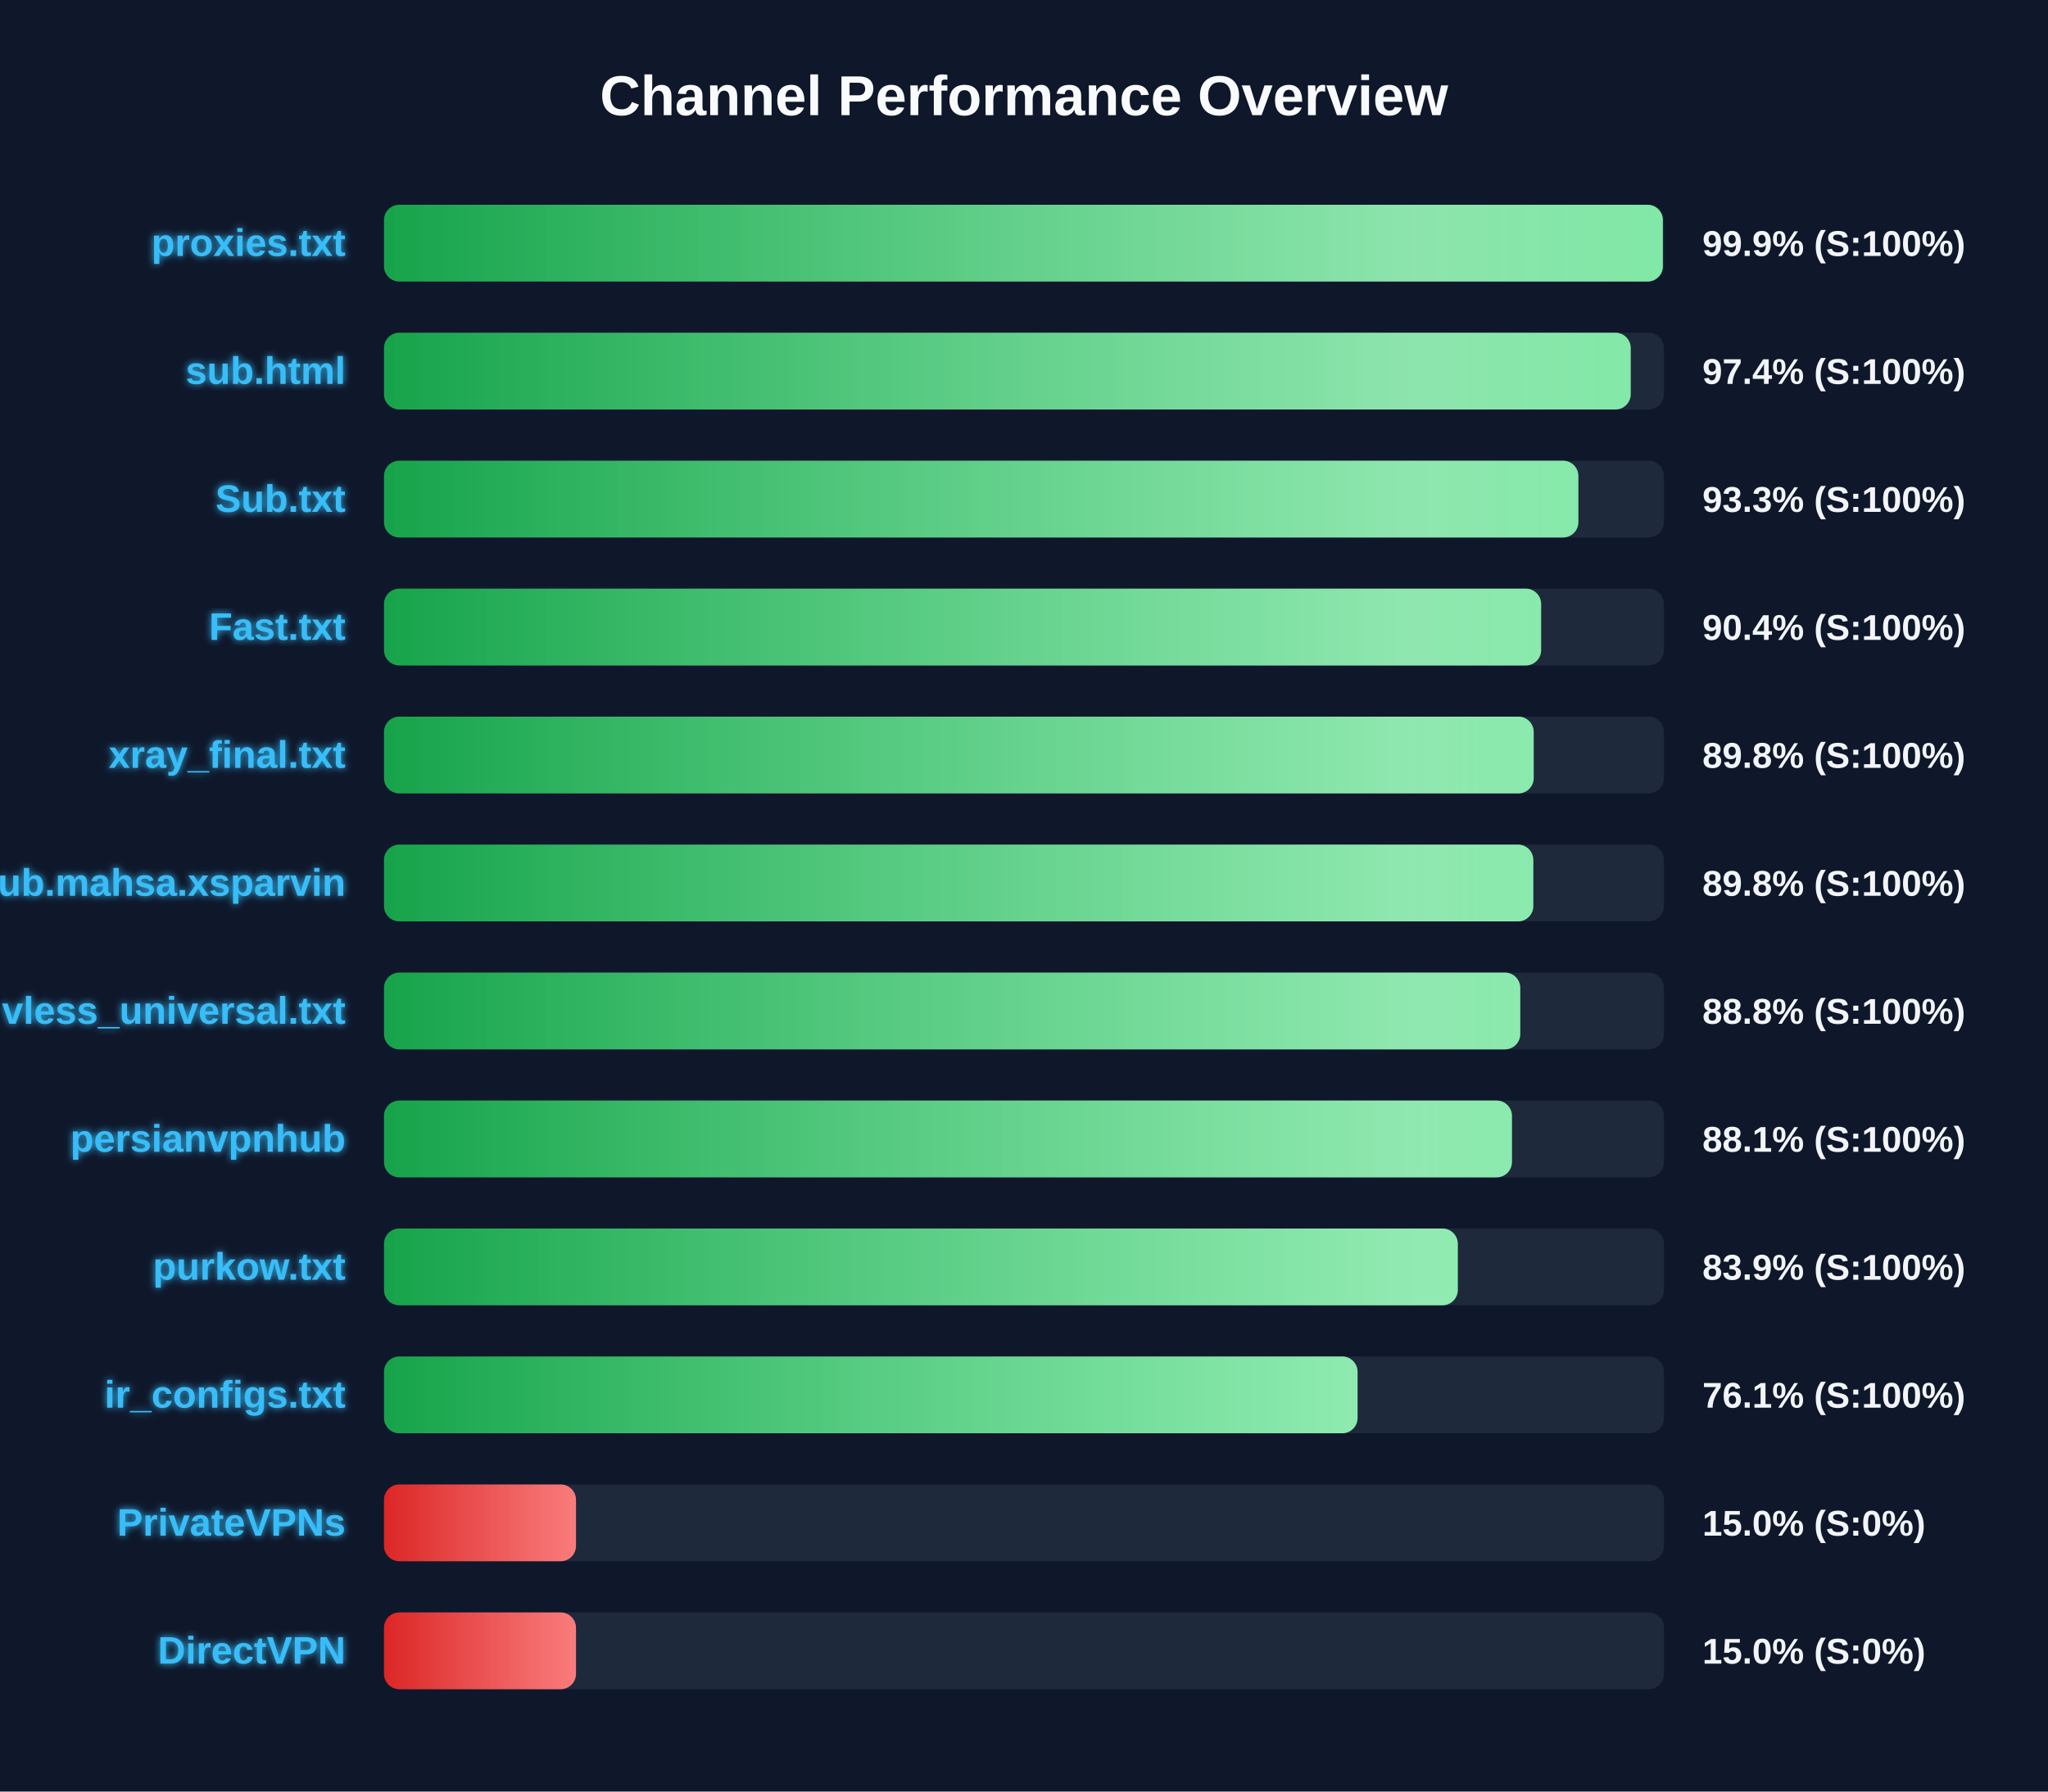
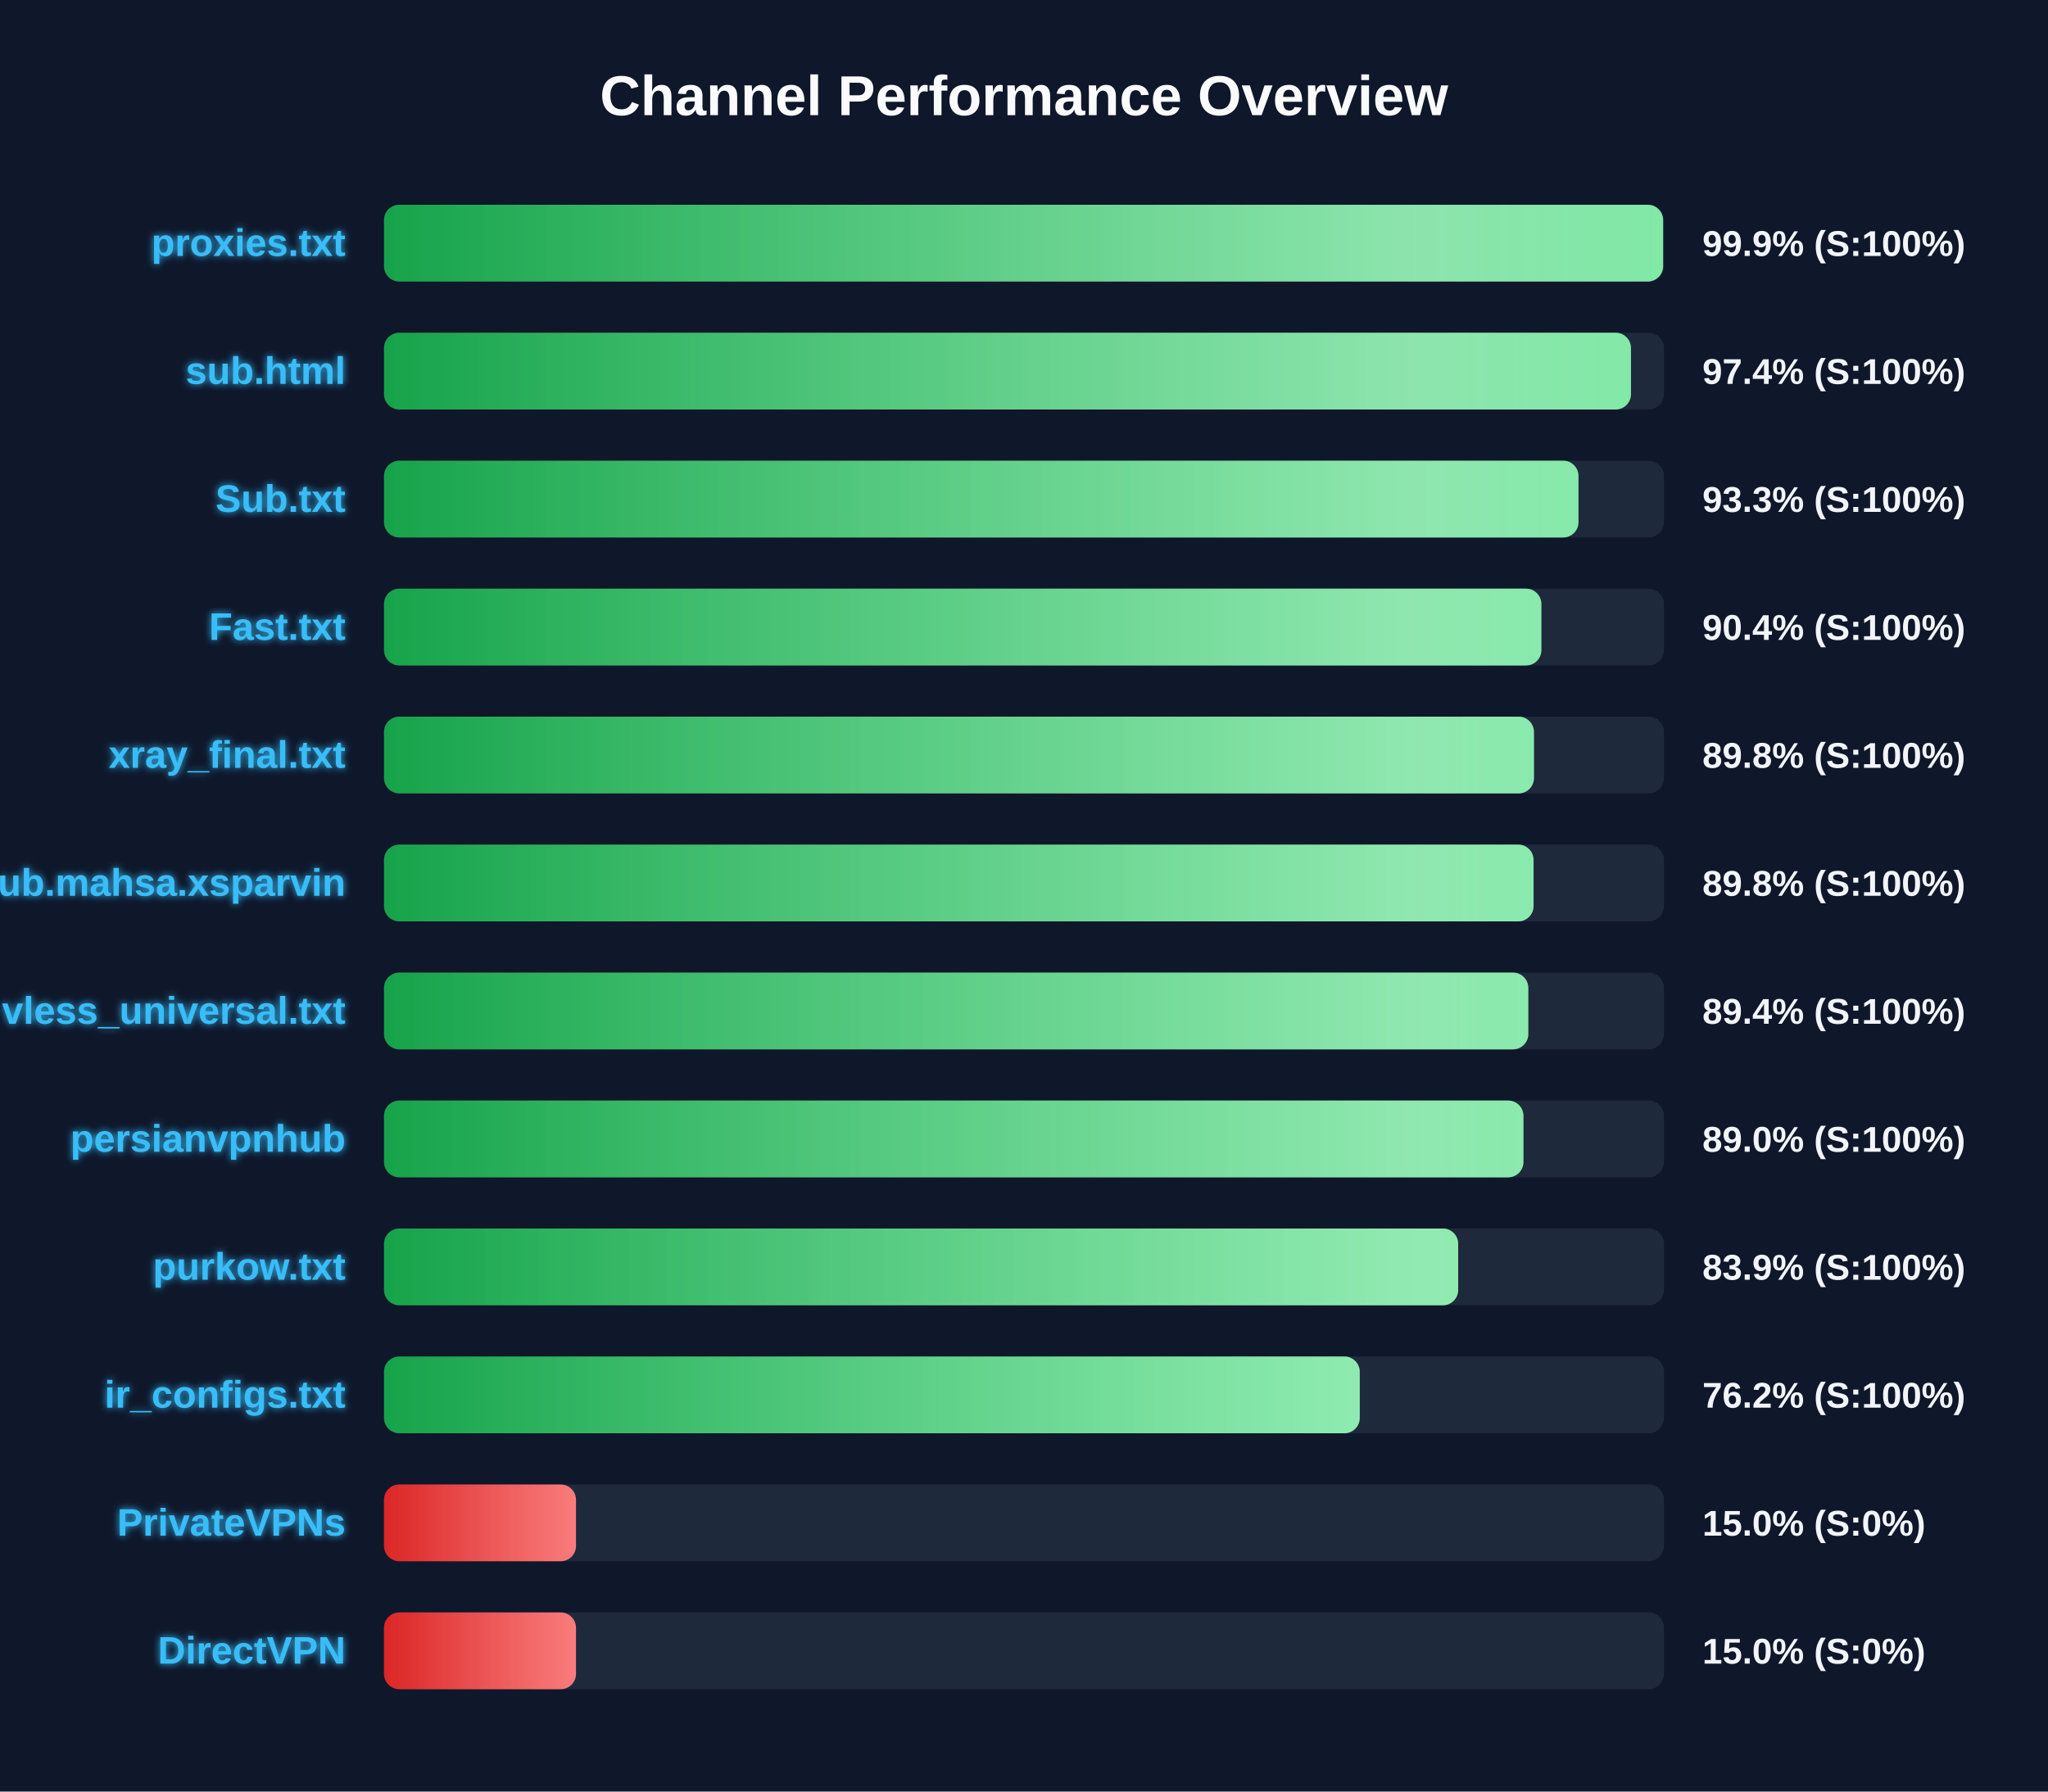
<svg xmlns="http://www.w3.org/2000/svg" width="800" height="700" version="1.1">
  <defs>
    <linearGradient id="grad-green" x1="0%" y1="0%" x2="100%" y2="0%">
      <stop offset="0%" stop-color="#16a34a" />
      <stop offset="100%" stop-color="#4ade80" />
    </linearGradient>
    <linearGradient id="grad-yellow" x1="0%" y1="0%" x2="100%" y2="0%">
      <stop offset="0%" stop-color="#ca8a04" />
      <stop offset="100%" stop-color="#fde047" />
    </linearGradient>
    <linearGradient id="grad-red" x1="0%" y1="0%" x2="100%" y2="0%">
      <stop offset="0%" stop-color="#dc2626" />
      <stop offset="100%" stop-color="#f87171" />
    </linearGradient>
    <linearGradient id="shimmer" x1="0%" y1="0%" x2="100%" y2="0%">
      <stop offset="0%" stop-color="rgba(255,255,255,0)" />
      <stop offset="50%" stop-color="rgba(255,255,255,0.4)" />
      <stop offset="100%" stop-color="rgba(255,255,255,0)" />
    </linearGradient>
    <filter id="glow" x="-20%" y="-20%" width="140%" height="140%">
      <feGaussianBlur stdDeviation="1.5" result="blur" />
      <feComposite in="SourceGraphic" in2="blur" operator="over" />
    </filter>
  </defs>
  <style>
        .bg-rect { fill: #0f172a; }
        .title { font: bold 22px 'Segoe UI', Arial, sans-serif; fill: #f8fafc; }
        .row { font: bold 15px 'Segoe UI', Arial, sans-serif; fill: #38bdf8; filter: url(#glow); }
        .score { font: bold 14px 'Segoe UI', Arial, sans-serif; fill: #f1f5f9; }
        @keyframes shimmer-anim {
            0% { transform: translateX(-100%); }
            100% { transform: translateX(200%); }
        }
        .shimmer-rect {
            animation: shimmer-anim 2.5s infinite linear;
        }
    </style>
  <rect width="100%" height="100%" class="bg-rect" />
  <text x="400" y="45" text-anchor="middle" class="title">Channel Performance Overview</text>
  <rect x="150" y="80" width="500" height="30" fill="#1e293b" rx="6" />
  <clipPath id="clip-0">
-     <rect x="150" y="80" width="499.55" height="30" rx="6" />
+     <rect x="150" y="80" width="499.65" height="30" rx="6" />
  </clipPath>
-   <rect x="150" y="80" width="499.55" height="30" fill="url(#grad-green)" rx="6" />
+   <rect x="150" y="80" width="499.65" height="30" fill="url(#grad-green)" rx="6" />
  <g clip-path="url(#clip-0)">
    <rect x="150" y="80" width="100%" height="30" fill="url(#shimmer)" class="shimmer-rect" />
  </g>
  <text x="135" y="100" text-anchor="end" class="row">proxies.txt</text>
  <text x="665" y="100" text-anchor="start" class="score">99.9% (S:100%)</text>
  <rect x="150" y="130" width="500" height="30" fill="#1e293b" rx="6" />
  <clipPath id="clip-1">
-     <rect x="150" y="130" width="487.0" height="30" rx="6" />
+     <rect x="150" y="130" width="487.1" height="30" rx="6" />
  </clipPath>
-   <rect x="150" y="130" width="487.0" height="30" fill="url(#grad-green)" rx="6" />
+   <rect x="150" y="130" width="487.1" height="30" fill="url(#grad-green)" rx="6" />
  <g clip-path="url(#clip-1)">
    <rect x="150" y="130" width="100%" height="30" fill="url(#shimmer)" class="shimmer-rect" />
  </g>
  <text x="135" y="150" text-anchor="end" class="row">sub.html</text>
  <text x="665" y="150" text-anchor="start" class="score">97.4% (S:100%)</text>
  <rect x="150" y="180" width="500" height="30" fill="#1e293b" rx="6" />
  <clipPath id="clip-2">
-     <rect x="150" y="180" width="466.55" height="30" rx="6" />
+     <rect x="150" y="180" width="466.6" height="30" rx="6" />
  </clipPath>
-   <rect x="150" y="180" width="466.55" height="30" fill="url(#grad-green)" rx="6" />
+   <rect x="150" y="180" width="466.6" height="30" fill="url(#grad-green)" rx="6" />
  <g clip-path="url(#clip-2)">
    <rect x="150" y="180" width="100%" height="30" fill="url(#shimmer)" class="shimmer-rect" />
  </g>
  <text x="135" y="200" text-anchor="end" class="row">Sub.txt</text>
  <text x="665" y="200" text-anchor="start" class="score">93.3% (S:100%)</text>
  <rect x="150" y="230" width="500" height="30" fill="#1e293b" rx="6" />
  <clipPath id="clip-3">
-     <rect x="150" y="230" width="452.0" height="30" rx="6" />
+     <rect x="150" y="230" width="452.1" height="30" rx="6" />
  </clipPath>
-   <rect x="150" y="230" width="452.0" height="30" fill="url(#grad-green)" rx="6" />
+   <rect x="150" y="230" width="452.1" height="30" fill="url(#grad-green)" rx="6" />
  <g clip-path="url(#clip-3)">
    <rect x="150" y="230" width="100%" height="30" fill="url(#shimmer)" class="shimmer-rect" />
  </g>
  <text x="135" y="250" text-anchor="end" class="row">Fast.txt</text>
  <text x="665" y="250" text-anchor="start" class="score">90.4% (S:100%)</text>
  <rect x="150" y="280" width="500" height="30" fill="#1e293b" rx="6" />
  <clipPath id="clip-4">
-     <rect x="150" y="280" width="449.1" height="30" rx="6" />
+     <rect x="150" y="280" width="449.2" height="30" rx="6" />
  </clipPath>
-   <rect x="150" y="280" width="449.1" height="30" fill="url(#grad-green)" rx="6" />
+   <rect x="150" y="280" width="449.2" height="30" fill="url(#grad-green)" rx="6" />
  <g clip-path="url(#clip-4)">
    <rect x="150" y="280" width="100%" height="30" fill="url(#shimmer)" class="shimmer-rect" />
  </g>
  <text x="135" y="300" text-anchor="end" class="row">xray_final.txt</text>
  <text x="665" y="300" text-anchor="start" class="score">89.8% (S:100%)</text>
  <rect x="150" y="330" width="500" height="30" fill="#1e293b" rx="6" />
  <clipPath id="clip-5">
-     <rect x="150" y="330" width="448.95" height="30" rx="6" />
+     <rect x="150" y="330" width="449.05" height="30" rx="6" />
  </clipPath>
-   <rect x="150" y="330" width="448.95" height="30" fill="url(#grad-green)" rx="6" />
+   <rect x="150" y="330" width="449.05" height="30" fill="url(#grad-green)" rx="6" />
  <g clip-path="url(#clip-5)">
    <rect x="150" y="330" width="100%" height="30" fill="url(#shimmer)" class="shimmer-rect" />
  </g>
  <text x="135" y="350" text-anchor="end" class="row">Sub.mahsa.xsparvin</text>
  <text x="665" y="350" text-anchor="start" class="score">89.8% (S:100%)</text>
  <rect x="150" y="380" width="500" height="30" fill="#1e293b" rx="6" />
  <clipPath id="clip-6">
-     <rect x="150" y="380" width="443.85" height="30" rx="6" />
+     <rect x="150" y="380" width="447.0" height="30" rx="6" />
  </clipPath>
-   <rect x="150" y="380" width="443.85" height="30" fill="url(#grad-green)" rx="6" />
+   <rect x="150" y="380" width="447.0" height="30" fill="url(#grad-green)" rx="6" />
  <g clip-path="url(#clip-6)">
    <rect x="150" y="380" width="100%" height="30" fill="url(#shimmer)" class="shimmer-rect" />
  </g>
  <text x="135" y="400" text-anchor="end" class="row">vless_universal.txt</text>
-   <text x="665" y="400" text-anchor="start" class="score">88.8% (S:100%)</text>
+   <text x="665" y="400" text-anchor="start" class="score">89.4% (S:100%)</text>
  <rect x="150" y="430" width="500" height="30" fill="#1e293b" rx="6" />
  <clipPath id="clip-7">
-     <rect x="150" y="430" width="440.6" height="30" rx="6" />
+     <rect x="150" y="430" width="445.1" height="30" rx="6" />
  </clipPath>
-   <rect x="150" y="430" width="440.6" height="30" fill="url(#grad-green)" rx="6" />
+   <rect x="150" y="430" width="445.1" height="30" fill="url(#grad-green)" rx="6" />
  <g clip-path="url(#clip-7)">
    <rect x="150" y="430" width="100%" height="30" fill="url(#shimmer)" class="shimmer-rect" />
  </g>
  <text x="135" y="450" text-anchor="end" class="row">persianvpnhub</text>
-   <text x="665" y="450" text-anchor="start" class="score">88.1% (S:100%)</text>
+   <text x="665" y="450" text-anchor="start" class="score">89.0% (S:100%)</text>
  <rect x="150" y="480" width="500" height="30" fill="#1e293b" rx="6" />
  <clipPath id="clip-8">
-     <rect x="150" y="480" width="419.45" height="30" rx="6" />
+     <rect x="150" y="480" width="419.6" height="30" rx="6" />
  </clipPath>
-   <rect x="150" y="480" width="419.45" height="30" fill="url(#grad-green)" rx="6" />
+   <rect x="150" y="480" width="419.6" height="30" fill="url(#grad-green)" rx="6" />
  <g clip-path="url(#clip-8)">
    <rect x="150" y="480" width="100%" height="30" fill="url(#shimmer)" class="shimmer-rect" />
  </g>
  <text x="135" y="500" text-anchor="end" class="row">purkow.txt</text>
  <text x="665" y="500" text-anchor="start" class="score">83.9% (S:100%)</text>
  <rect x="150" y="530" width="500" height="30" fill="#1e293b" rx="6" />
  <clipPath id="clip-9">
-     <rect x="150" y="530" width="380.3" height="30" rx="6" />
+     <rect x="150" y="530" width="381.15" height="30" rx="6" />
  </clipPath>
-   <rect x="150" y="530" width="380.3" height="30" fill="url(#grad-green)" rx="6" />
+   <rect x="150" y="530" width="381.15" height="30" fill="url(#grad-green)" rx="6" />
  <g clip-path="url(#clip-9)">
    <rect x="150" y="530" width="100%" height="30" fill="url(#shimmer)" class="shimmer-rect" />
  </g>
  <text x="135" y="550" text-anchor="end" class="row">ir_configs.txt</text>
-   <text x="665" y="550" text-anchor="start" class="score">76.1% (S:100%)</text>
+   <text x="665" y="550" text-anchor="start" class="score">76.2% (S:100%)</text>
  <rect x="150" y="580" width="500" height="30" fill="#1e293b" rx="6" />
  <clipPath id="clip-10">
    <rect x="150" y="580" width="75.0" height="30" rx="6" />
  </clipPath>
  <rect x="150" y="580" width="75.0" height="30" fill="url(#grad-red)" rx="6" />
  <g clip-path="url(#clip-10)">
    <rect x="150" y="580" width="100%" height="30" fill="url(#shimmer)" class="shimmer-rect" />
  </g>
  <text x="135" y="600" text-anchor="end" class="row">PrivateVPNs</text>
  <text x="665" y="600" text-anchor="start" class="score">15.0% (S:0%)</text>
  <rect x="150" y="630" width="500" height="30" fill="#1e293b" rx="6" />
  <clipPath id="clip-11">
    <rect x="150" y="630" width="75.0" height="30" rx="6" />
  </clipPath>
  <rect x="150" y="630" width="75.0" height="30" fill="url(#grad-red)" rx="6" />
  <g clip-path="url(#clip-11)">
    <rect x="150" y="630" width="100%" height="30" fill="url(#shimmer)" class="shimmer-rect" />
  </g>
  <text x="135" y="650" text-anchor="end" class="row">DirectVPN</text>
  <text x="665" y="650" text-anchor="start" class="score">15.0% (S:0%)</text>
</svg>
